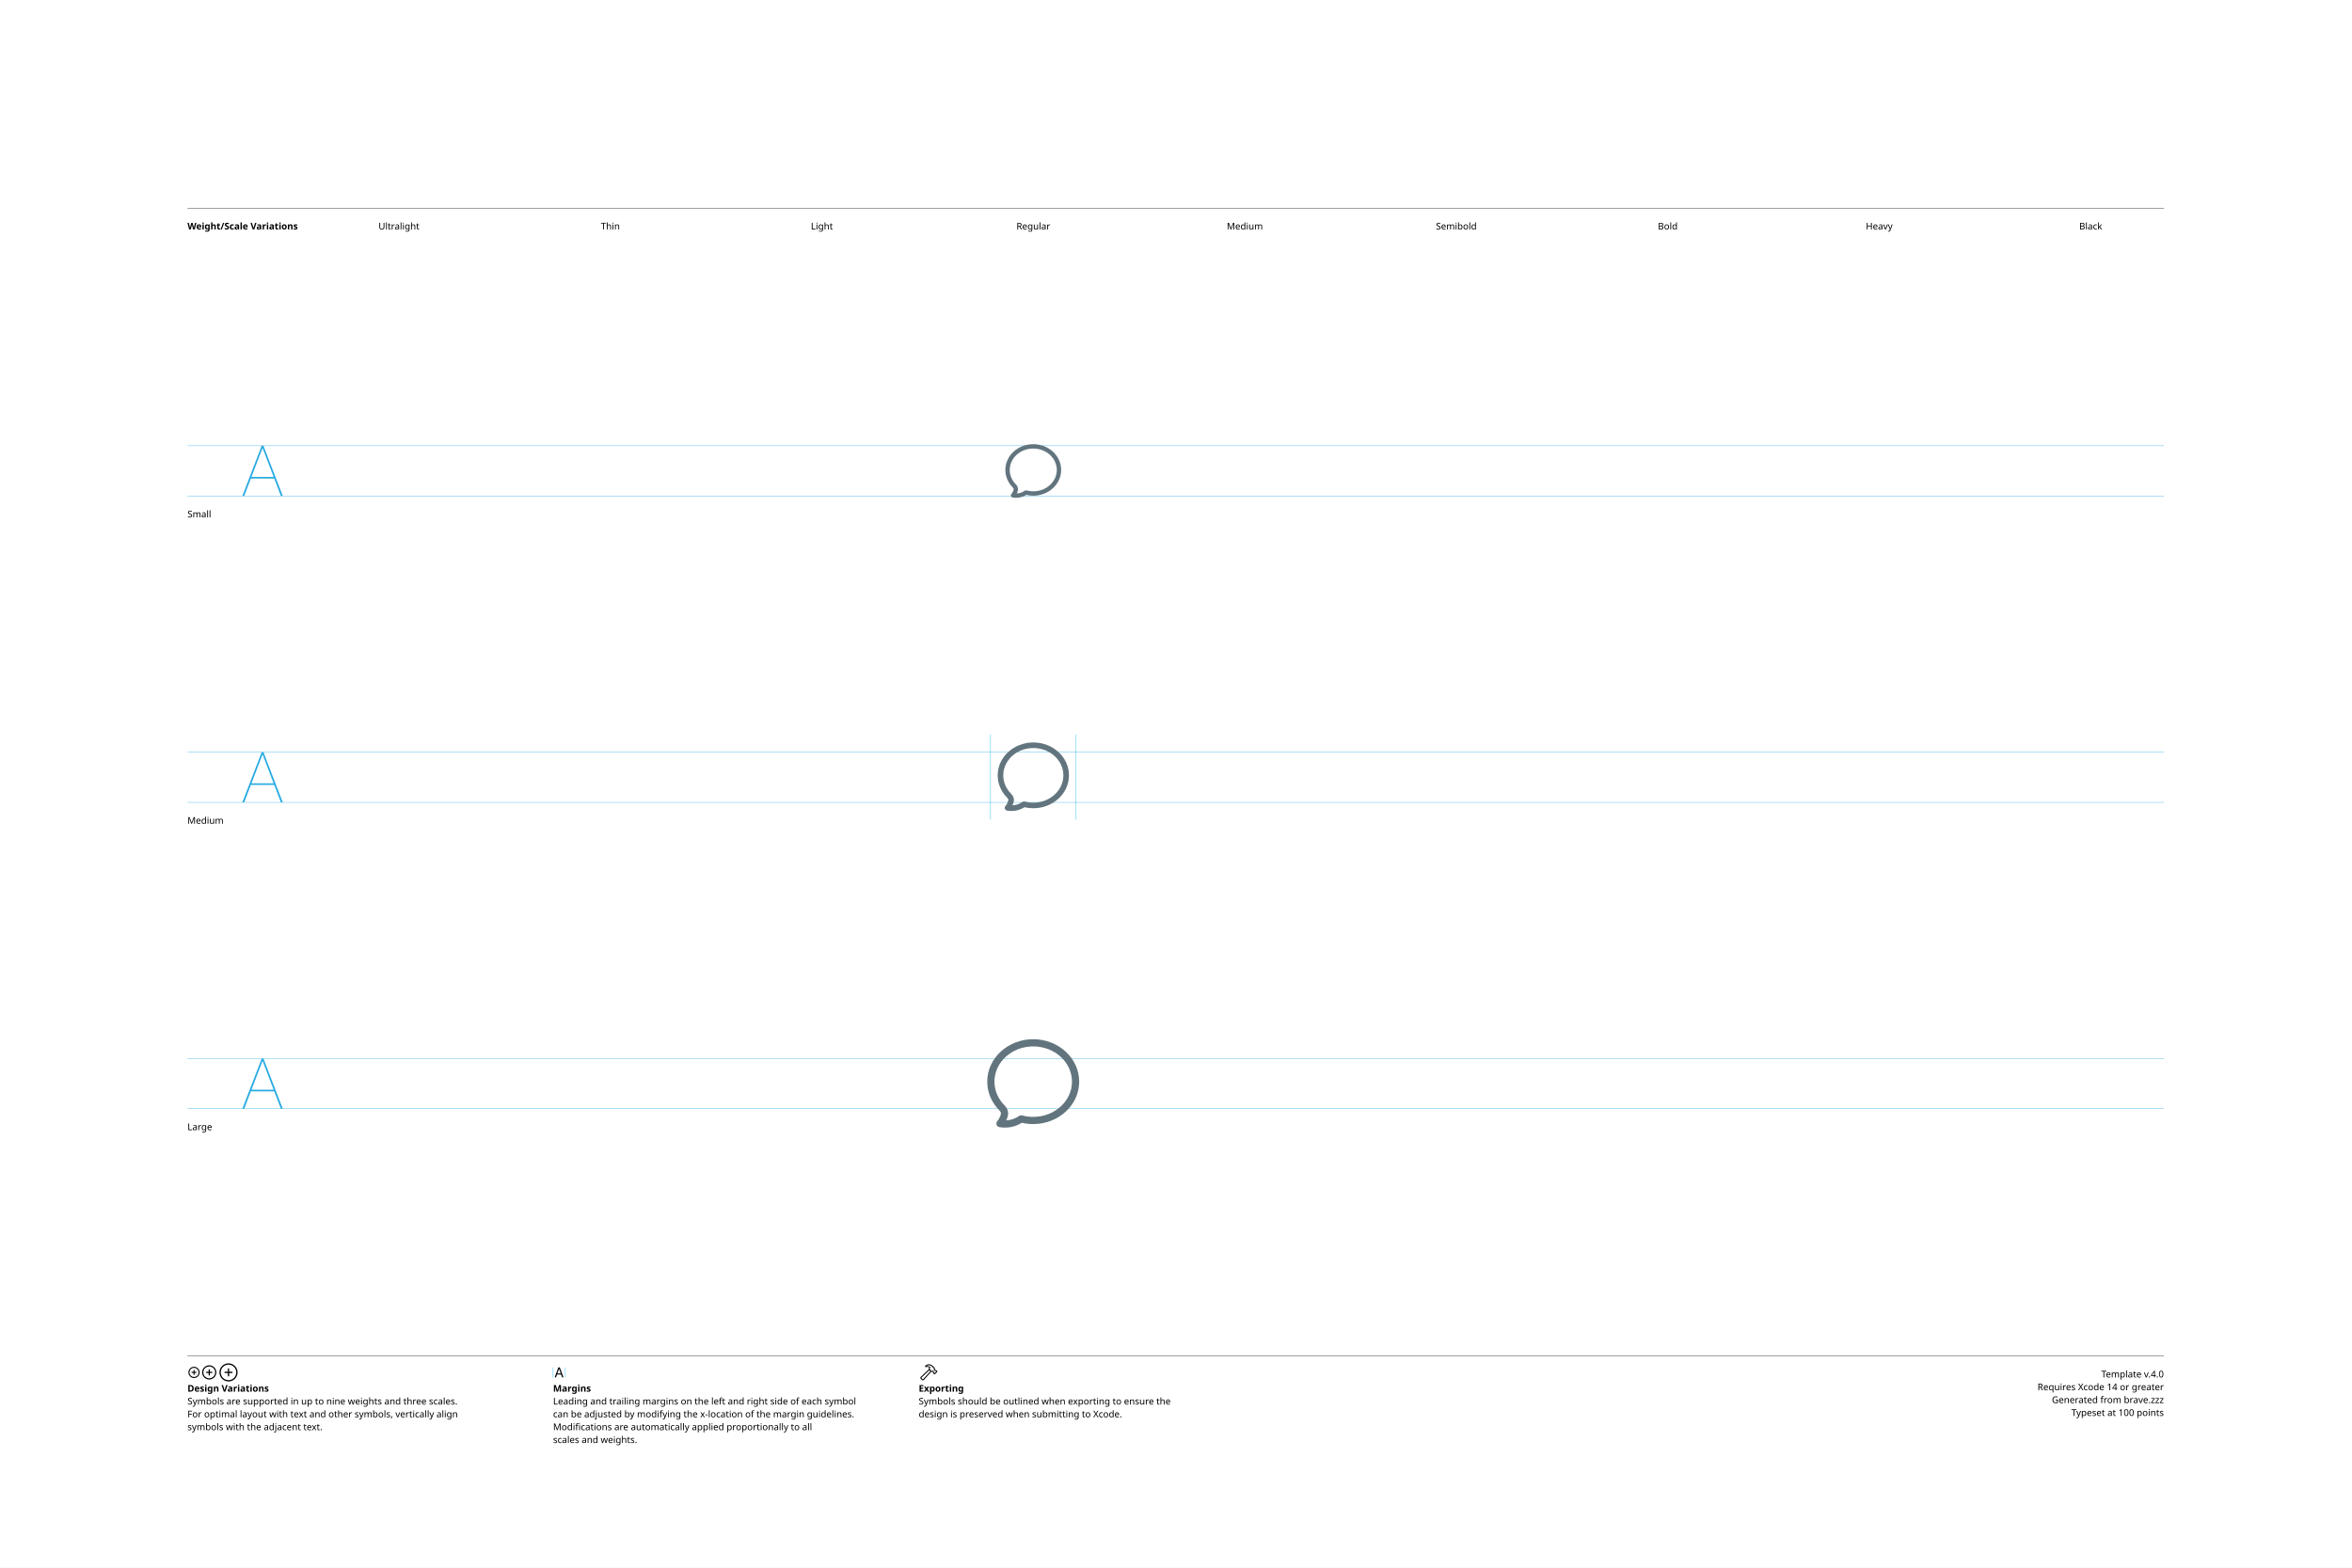
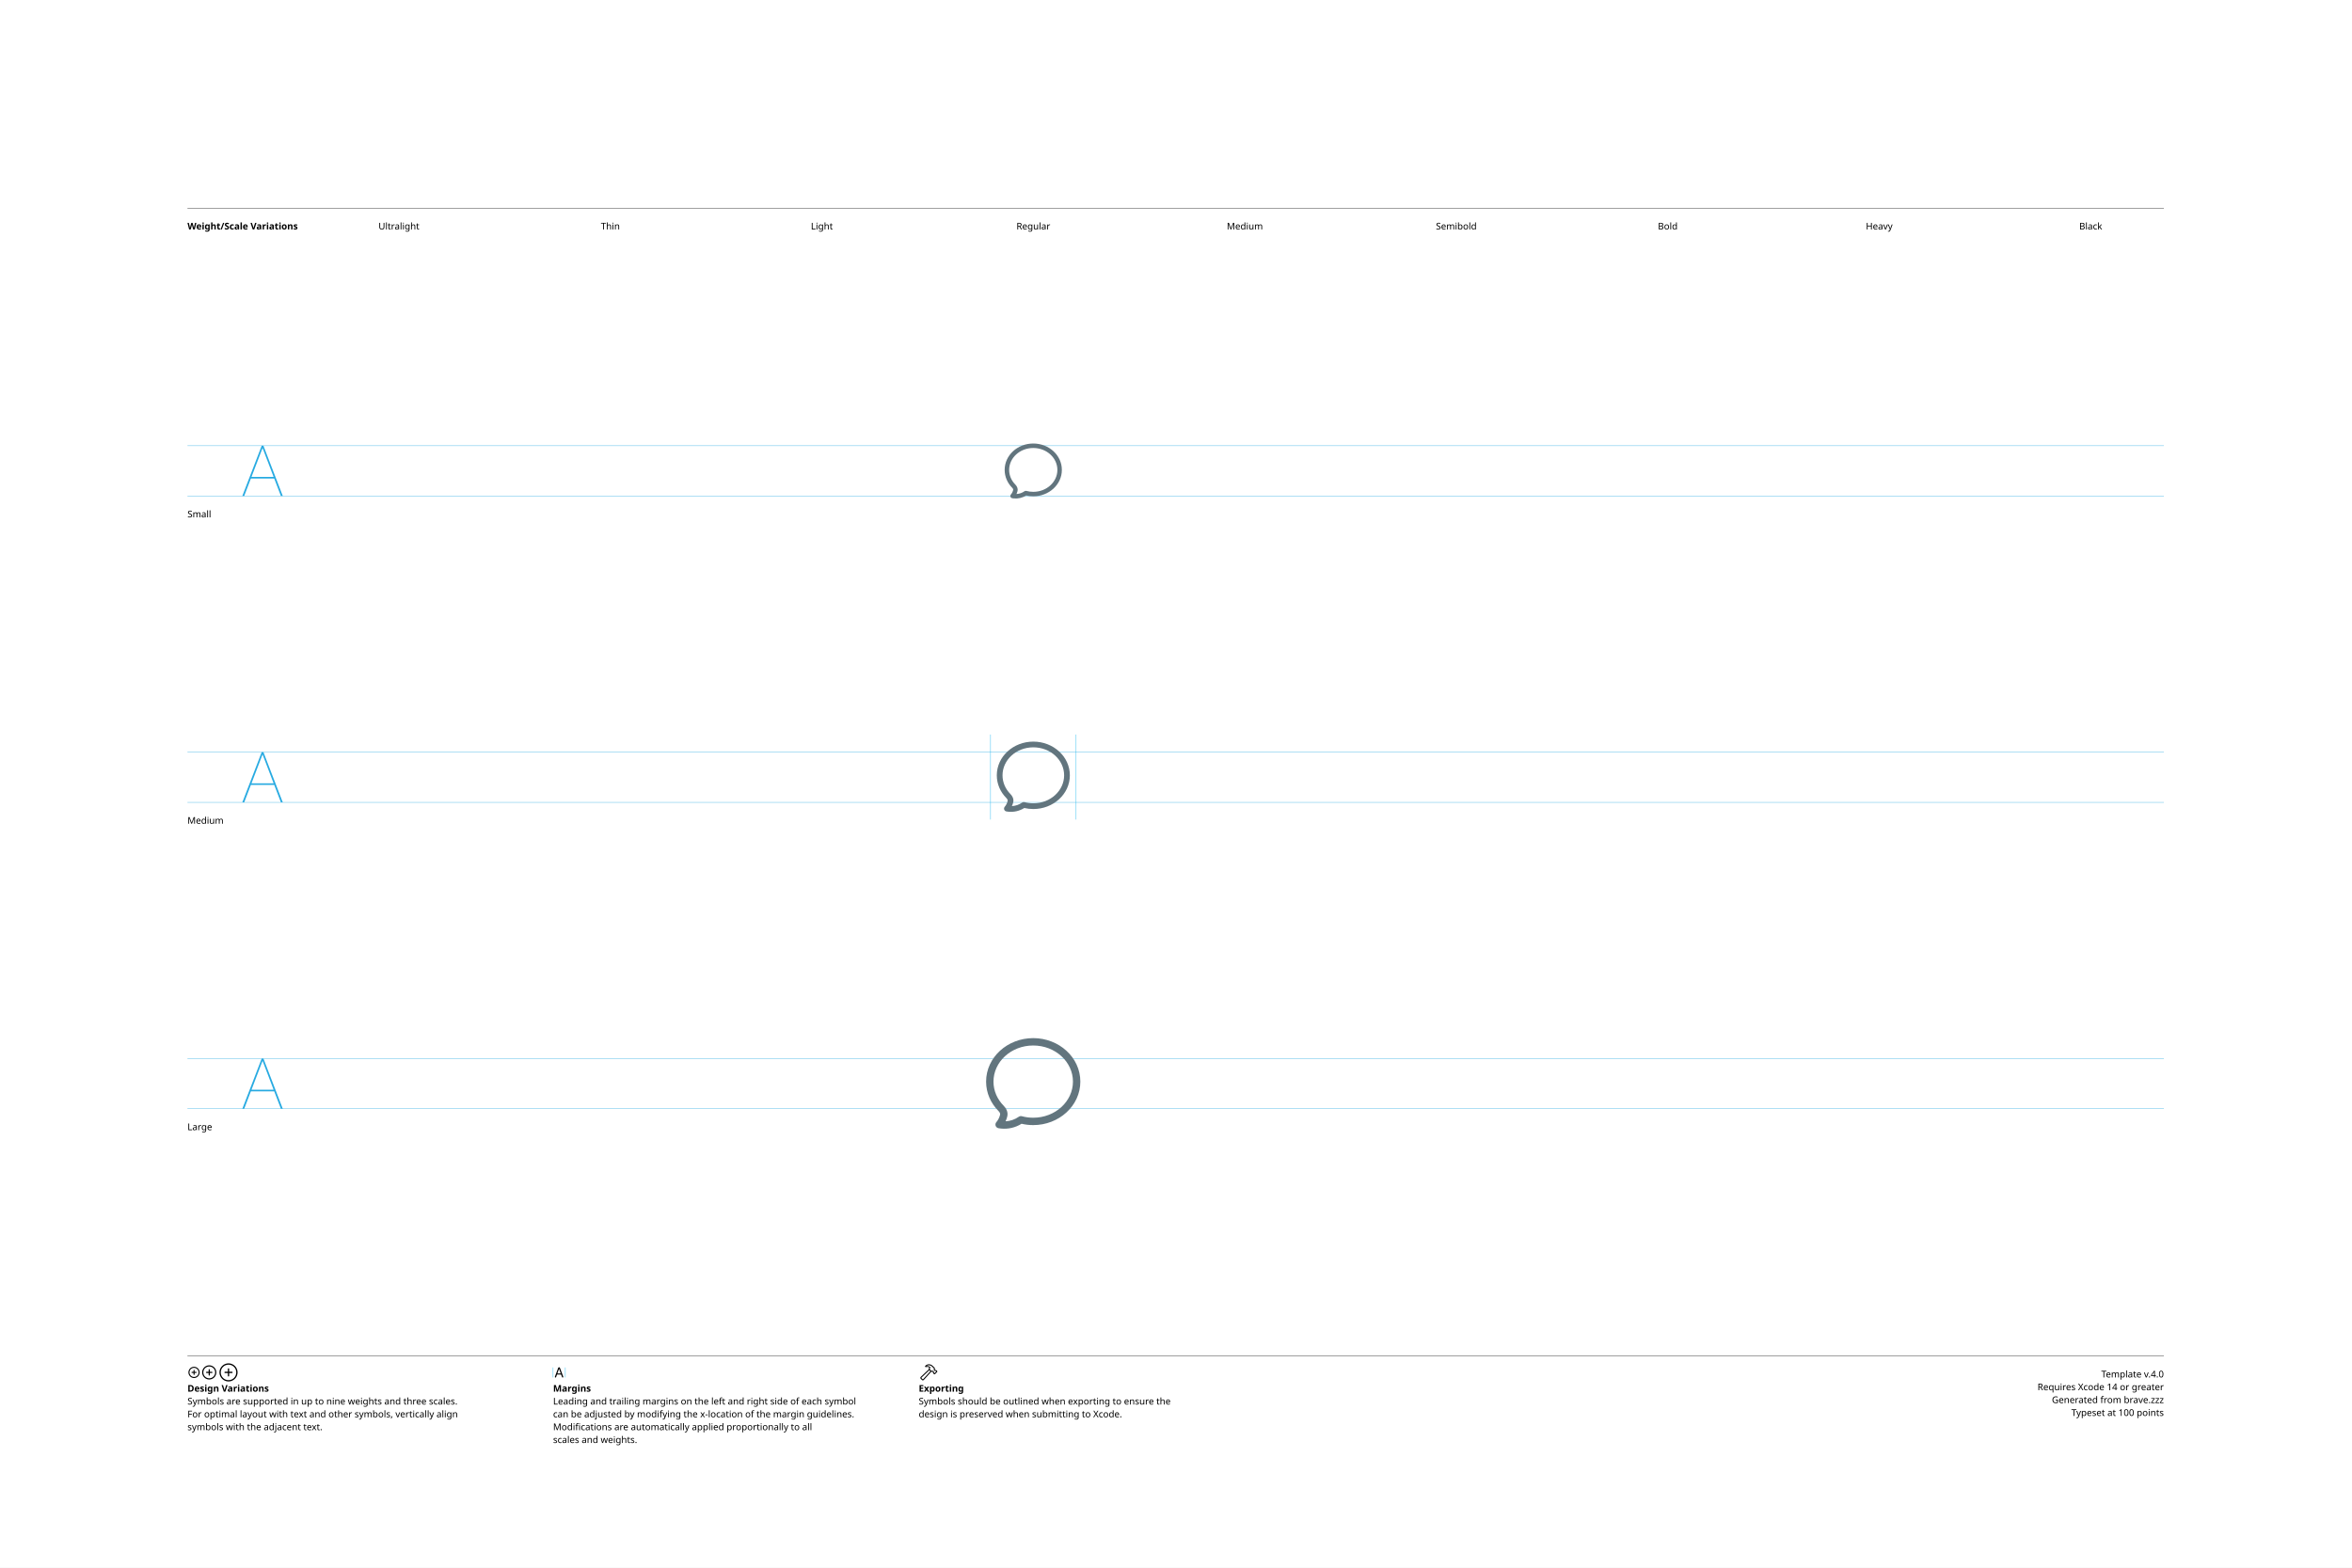
<svg xmlns="http://www.w3.org/2000/svg" version="1.1" width="3300" height="2200">
  <g id="Notes">
    <rect height="2200" id="artboard" style="fill:white;opacity:1" width="3300" x="0" y="0" />
    <line style="fill:none;stroke:black;opacity:1;stroke-width:0.5;" x1="263" x2="3036" y1="292" y2="292" />
    <text style="stroke:none;fill:black;font-family:sans-serif;font-size:13;font-weight:bold;" transform="matrix(1 0 0 1 263 322)">Weight/Scale Variations</text>
    <text style="stroke:none;fill:black;font-family:sans-serif;font-size:13;text-anchor:middle;" transform="matrix(1 0 0 1 559.711 322)">Ultralight</text>
    <text style="stroke:none;fill:black;font-family:sans-serif;font-size:13;text-anchor:middle;" transform="matrix(1 0 0 1 856.422 322)">Thin</text>
    <text style="stroke:none;fill:black;font-family:sans-serif;font-size:13;text-anchor:middle;" transform="matrix(1 0 0 1 1153.13 322)">Light</text>
    <text style="stroke:none;fill:black;font-family:sans-serif;font-size:13;text-anchor:middle;" transform="matrix(1 0 0 1 1449.84 322)">Regular</text>
    <text style="stroke:none;fill:black;font-family:sans-serif;font-size:13;text-anchor:middle;" transform="matrix(1 0 0 1 1746.56 322)">Medium</text>
    <text style="stroke:none;fill:black;font-family:sans-serif;font-size:13;text-anchor:middle;" transform="matrix(1 0 0 1 2043.27 322)">Semibold</text>
    <text style="stroke:none;fill:black;font-family:sans-serif;font-size:13;text-anchor:middle;" transform="matrix(1 0 0 1 2339.98 322)">Bold</text>
    <text style="stroke:none;fill:black;font-family:sans-serif;font-size:13;text-anchor:middle;" transform="matrix(1 0 0 1 2636.69 322)">Heavy</text>
    <text style="stroke:none;fill:black;font-family:sans-serif;font-size:13;text-anchor:middle;" transform="matrix(1 0 0 1 2933.4 322)">Black</text>
    <line style="fill:none;stroke:black;opacity:1;stroke-width:0.5;" x1="263" x2="3036" y1="1903" y2="1903" />
    <g transform="matrix(1 0 0 1 263 1933)">
      <path d="M9.248 0.83C13.555 0.83 17.139-2.744 17.139-7.051C17.139-11.357 13.545-14.932 9.238-14.932C4.941-14.932 1.367-11.357 1.367-7.051C1.367-2.744 4.951 0.83 9.248 0.83ZM9.248-0.654C5.703-0.654 2.871-3.496 2.871-7.051C2.871-10.605 5.693-13.447 9.238-13.447C12.793-13.447 15.645-10.605 15.645-7.051C15.645-3.496 12.803-0.654 9.248-0.654ZM5.654-7.051C5.654-6.621 5.957-6.328 6.406-6.328L8.506-6.328L8.506-4.209C8.506-3.77 8.799-3.467 9.229-3.467C9.678-3.467 9.971-3.77 9.971-4.209L9.971-6.328L12.09-6.328C12.529-6.328 12.832-6.621 12.832-7.051C12.832-7.49 12.529-7.793 12.09-7.793L9.971-7.793L9.971-9.902C9.971-10.352 9.678-10.654 9.229-10.654C8.799-10.654 8.506-10.352 8.506-9.902L8.506-7.793L6.406-7.793C5.957-7.793 5.654-7.49 5.654-7.051Z" />
    </g>
    <g transform="matrix(1 0 0 1 281.867 1933)">
      <path d="M11.709 2.91C17.158 2.91 21.67-1.611 21.67-7.051C21.67-12.5 17.148-17.012 11.699-17.012C6.26-17.012 1.748-12.5 1.748-7.051C1.748-1.611 6.27 2.91 11.709 2.91ZM11.709 1.25C7.1 1.25 3.418-2.441 3.418-7.051C3.418-11.66 7.09-15.352 11.699-15.352C16.309-15.352 20.01-11.66 20.01-7.051C20.01-2.441 16.318 1.25 11.709 1.25ZM7.178-7.051C7.178-6.572 7.51-6.25 8.008-6.25L10.879-6.25L10.879-3.369C10.879-2.881 11.211-2.539 11.69-2.539C12.178-2.539 12.52-2.871 12.52-3.369L12.52-6.25L15.4-6.25C15.889-6.25 16.23-6.572 16.23-7.051C16.23-7.539 15.889-7.881 15.4-7.881L12.52-7.881L12.52-10.752C12.52-11.25 12.178-11.592 11.69-11.592C11.211-11.592 10.879-11.25 10.879-10.752L10.879-7.881L8.008-7.881C7.51-7.881 7.178-7.539 7.178-7.051Z" />
    </g>
    <g transform="matrix(1 0 0 1 305.646 1933)">
      <path d="M14.971 5.664C21.934 5.664 27.695-0.098 27.695-7.051C27.695-14.014 21.924-19.775 14.961-19.775C8.008-19.775 2.256-14.014 2.256-7.051C2.256-0.098 8.018 5.664 14.971 5.664ZM14.971 3.848C8.936 3.848 4.082-1.016 4.082-7.051C4.082-13.096 8.926-17.949 14.961-17.949C21.006-17.949 25.869-13.096 25.869-7.051C25.869-1.016 21.016 3.848 14.971 3.848ZM9.199-7.051C9.199-6.533 9.57-6.172 10.117-6.172L14.062-6.172L14.062-2.217C14.062-1.68 14.434-1.299 14.951-1.299C15.488-1.299 15.859-1.67 15.859-2.217L15.859-6.172L19.814-6.172C20.352-6.172 20.732-6.533 20.732-7.051C20.732-7.598 20.361-7.969 19.814-7.969L15.859-7.969L15.859-11.914C15.859-12.461 15.488-12.842 14.951-12.842C14.434-12.842 14.062-12.461 14.062-11.914L14.062-7.969L10.117-7.969C9.57-7.969 9.199-7.598 9.199-7.051Z" />
    </g>
    <text style="stroke:none;fill:black;font-family:sans-serif;font-size:13;font-weight:bold;" transform="matrix(1 0 0 1 263 1953)">Design Variations</text>
    <text style="stroke:none;fill:black;font-family:sans-serif;font-size:13;" transform="matrix(1 0 0 1 263 1971)">Symbols are supported in up to nine weights and three scales.</text>
    <text style="stroke:none;fill:black;font-family:sans-serif;font-size:13;" transform="matrix(1 0 0 1 263 1989)">For optimal layout with text and other symbols, vertically align</text>
    <text style="stroke:none;fill:black;font-family:sans-serif;font-size:13;" transform="matrix(1 0 0 1 263 2007)">symbols with the adjacent text.</text>
    <line style="fill:none;stroke:#00AEEF;stroke-width:0.5;opacity:1.0;" x1="776" x2="776" y1="1919" y2="1933" />
    <g transform="matrix(1 0 0 1 776 1933)">
      <path d="M3.311 0.156C3.828 0.156 4.082-0.039 4.268-0.586L5.527-4.033L11.289-4.033L12.549-0.586C12.734-0.039 12.988 0.156 13.496 0.156C14.014 0.156 14.346-0.156 14.346-0.645C14.346-0.811 14.316-0.967 14.238-1.172L9.658-13.369C9.434-13.965 9.033-14.268 8.408-14.268C7.803-14.268 7.393-13.975 7.178-13.379L2.598-1.162C2.52-0.957 2.49-0.801 2.49-0.635C2.49-0.146 2.803 0.156 3.311 0.156ZM6.006-5.518L8.379-12.09L8.428-12.09L10.801-5.518Z" />
    </g>
    <line style="fill:none;stroke:#00AEEF;stroke-width:0.5;opacity:1.0;" x1="793.197" x2="793.197" y1="1919" y2="1933" />
    <text style="stroke:none;fill:black;font-family:sans-serif;font-size:13;font-weight:bold;" transform="matrix(1 0 0 1 776 1953)">Margins</text>
    <text style="stroke:none;fill:black;font-family:sans-serif;font-size:13;" transform="matrix(1 0 0 1 776 1971)">Leading and trailing margins on the left and right side of each symbol</text>
    <text style="stroke:none;fill:black;font-family:sans-serif;font-size:13;" transform="matrix(1 0 0 1 776 1989)">can be adjusted by modifying the x-location of the margin guidelines.</text>
    <text style="stroke:none;fill:black;font-family:sans-serif;font-size:13;" transform="matrix(1 0 0 1 776 2007)">Modifications are automatically applied proportionally to all</text>
    <text style="stroke:none;fill:black;font-family:sans-serif;font-size:13;" transform="matrix(1 0 0 1 776 2025)">scales and weights.</text>
    <g transform="matrix(1 0 0 1 1289 1933)">
      <path d="M2.842 1.865L4.541 3.574C5.4 4.443 6.387 4.385 7.314 3.359L18.008-8.428L17.041-9.404L6.426 2.275C6.074 2.676 5.742 2.773 5.273 2.305L4.102 1.143C3.633 0.684 3.74 0.342 4.141-0.02L15.615-10.82L14.639-11.787L3.047-0.898C2.061 0.02 1.982 0.996 2.842 1.865ZM9.258-16.328C8.838-15.918 8.809-15.342 9.043-14.951C9.277-14.59 9.736-14.355 10.381-14.521C11.846-14.863 13.369-14.922 14.795-13.984L14.209-12.529C13.867-11.699 14.043-11.113 14.58-10.566L16.875-8.252C17.363-7.764 17.773-7.744 18.34-7.842L19.404-8.037L20.068-7.363L20.029-6.807C19.99-6.309 20.117-5.928 20.605-5.449L21.367-4.707C21.846-4.229 22.461-4.199 22.93-4.668L25.84-7.588C26.309-8.057 26.289-8.652 25.811-9.131L25.039-9.893C24.561-10.371 24.189-10.527 23.711-10.488L23.135-10.44L22.49-11.074L22.734-12.197C22.861-12.764 22.705-13.203 22.119-13.789L19.922-15.977C16.582-19.297 12.148-19.219 9.258-16.328ZM10.752-15.957C13.184-17.734 16.475-17.432 18.701-15.205L21.133-12.793C21.367-12.559 21.406-12.373 21.338-12.031L21.016-10.547L22.52-9.062L23.506-9.121C23.76-9.131 23.838-9.111 24.033-8.916L24.609-8.34L22.168-5.898L21.592-6.475C21.396-6.67 21.367-6.748 21.377-7.012L21.445-7.988L19.951-9.473L18.428-9.219C18.105-9.15 17.959-9.18 17.715-9.414L15.713-11.416C15.459-11.65 15.43-11.816 15.586-12.188L16.465-14.277C14.902-15.732 12.871-16.357 10.84-15.762C10.684-15.723 10.625-15.85 10.752-15.957Z" />
    </g>
    <text style="stroke:none;fill:black;font-family:sans-serif;font-size:13;font-weight:bold;" transform="matrix(1 0 0 1 1289 1953)">Exporting</text>
    <text style="stroke:none;fill:black;font-family:sans-serif;font-size:13;" transform="matrix(1 0 0 1 1289 1971)">Symbols should be outlined when exporting to ensure the</text>
    <text style="stroke:none;fill:black;font-family:sans-serif;font-size:13;" transform="matrix(1 0 0 1 1289 1989)">design is preserved when submitting to Xcode.</text>
    <text id="template-version" style="stroke:none;fill:black;font-family:sans-serif;font-size:13;text-anchor:end;" transform="matrix(1 0 0 1 3036 1933)">Template v.4.0</text>
    <text style="stroke:none;fill:black;font-family:sans-serif;font-size:13;text-anchor:end;" transform="matrix(1 0 0 1 3036 1951)">Requires Xcode 14 or greater</text>
    <text id="descriptive-name" style="stroke:none;fill:black;font-family:sans-serif;font-size:13;text-anchor:end;" transform="matrix(1 0 0 1 3036 1969)">Generated from brave.zzz</text>
    <text style="stroke:none;fill:black;font-family:sans-serif;font-size:13;text-anchor:end;" transform="matrix(1 0 0 1 3036 1987)">Typeset at 100 points</text>
    <text style="stroke:none;fill:black;font-family:sans-serif;font-size:13;" transform="matrix(1 0 0 1 263 726)">Small</text>
    <text style="stroke:none;fill:black;font-family:sans-serif;font-size:13;" transform="matrix(1 0 0 1 263 1156)">Medium</text>
    <text style="stroke:none;fill:black;font-family:sans-serif;font-size:13;" transform="matrix(1 0 0 1 263 1586)">Large</text>
  </g>
  <g id="Guides">
    <g id="H-reference" style="fill:#27AAE1;stroke:none;" transform="matrix(1 0 0 1 339 696)">
      <path d="M0.994 0L3.638 0L29.328-67.132L30.03-67.132L30.03-70.459L28.123-70.459ZM11.688-24.48L46.981-24.48L46.231-26.729L12.438-26.729ZM55.12 0L57.764 0L30.638-70.459L29.433-70.459L29.433-67.132Z" />
    </g>
    <line id="Baseline-S" style="fill:none;stroke:#27AAE1;opacity:1;stroke-width:0.5;" x1="263" x2="3036" y1="696" y2="696" />
    <line id="Capline-S" style="fill:none;stroke:#27AAE1;opacity:1;stroke-width:0.5;" x1="263" x2="3036" y1="625.541" y2="625.541" />
    <g id="H-reference" style="fill:#27AAE1;stroke:none;" transform="matrix(1 0 0 1 339 1126)">
      <path d="M0.994 0L3.638 0L29.328-67.132L30.03-67.132L30.03-70.459L28.123-70.459ZM11.688-24.48L46.981-24.48L46.231-26.729L12.438-26.729ZM55.12 0L57.764 0L30.638-70.459L29.433-70.459L29.433-67.132Z" />
    </g>
    <line id="Baseline-M" style="fill:none;stroke:#27AAE1;opacity:1;stroke-width:0.5;" x1="263" x2="3036" y1="1126" y2="1126" />
    <line id="Capline-M" style="fill:none;stroke:#27AAE1;opacity:1;stroke-width:0.5;" x1="263" x2="3036" y1="1055.54" y2="1055.54" />
    <g id="H-reference" style="fill:#27AAE1;stroke:none;" transform="matrix(1 0 0 1 339 1556)">
      <path d="M0.994 0L3.638 0L29.328-67.132L30.03-67.132L30.03-70.459L28.123-70.459ZM11.688-24.48L46.981-24.48L46.231-26.729L12.438-26.729ZM55.12 0L57.764 0L30.638-70.459L29.433-70.459L29.433-67.132Z" />
    </g>
    <line id="Baseline-L" style="fill:none;stroke:#27AAE1;opacity:1;stroke-width:0.5;" x1="263" x2="3036" y1="1556" y2="1556" />
    <line id="Capline-L" style="fill:none;stroke:#27AAE1;opacity:1;stroke-width:0.5;" x1="263" x2="3036" y1="1485.54" y2="1485.54" />
    <line id="left-margin-Regular-M" style="fill:none;stroke:#00AEEF;stroke-width:0.5;opacity:1.0;" x1="1389.82" x2="1389.82" y1="1030.79" y2="1150.12" />
    <line id="right-margin-Regular-M" style="fill:none;stroke:#00AEEF;stroke-width:0.5;opacity:1.0;" x1="1509.87" x2="1509.87" y1="1030.79" y2="1150.12" />
  </g>
  <g id="Symbols">
    <g id="Regular-L" transform="matrix(6.45 0 0 6.45 1372.267 1443)">
      <defs>
        <clipPath id="clip-1">
-           <rect x="0" y="0" width="24" height="24" fill="none" fill-rule="nonzero" />
+           <rect x="0" y="0" width="24" height="24" fill="none" />
        </clipPath>
      </defs>
-       <g clip-path="url(#clip-1)" fill="none" fill-rule="none" stroke="none" stroke-width="1" stroke-linecap="butt" stroke-linejoin="miter" stroke-miterlimit="10" stroke-dasharray="" stroke-dashoffset="0" font-family="none" font-weight="none" font-size="none" text-anchor="none" style="mix-blend-mode: normal">
-         <path d="M12,3.95c-4.723,0 -8.433,3.495 -8.433,7.666c0,1.965 0.813,3.766 2.17,5.133c0.493,0.496 0.979,1.305 0.761,2.239c-0.086,0.368 -0.208,0.719 -0.365,1.054c1.006,-0.05 1.976,-0.385 2.8,-0.964c0.19,-0.134 0.43,-0.176 0.655,-0.115c0.786,0.212 1.597,0.319 2.412,0.318c4.723,0 8.433,-3.494 8.433,-7.665c0,-4.171 -3.71,-7.665 -8.433,-7.665M5.175,21.584c-0.183,-0.018 -0.366,-0.043 -0.547,-0.076c-0.276,-0.049 -0.504,-0.242 -0.599,-0.505c-0.095,-0.264 -0.042,-0.558 0.139,-0.772c0.385,-0.455 0.665,-1 0.804,-1.597c0.042,-0.181 -0.033,-0.464 -0.347,-0.78c-1.622,-1.637 -2.625,-3.825 -2.625,-6.239c0,-5.161 4.542,-9.232 10,-9.232c5.457,0 10,4.07 10,9.232c0,5.162 -4.543,9.232 -10,9.232c-0.852,0 -1.68,-0.099 -2.473,-0.284c-1.297,0.813 -2.828,1.172 -4.352,1.019" fill="#62757e" fill-rule="nonzero" />
+       <g clip-path="url(#clip-1)" fill="none" fill-rule="nonzero" stroke="none" stroke-width="1" stroke-linecap="butt" stroke-linejoin="miter" stroke-miterlimit="10" stroke-dasharray="" stroke-dashoffset="0" font-family="none" font-weight="none" font-size="none" text-anchor="none" style="mix-blend-mode: normal">
+         <path d="M12,2.144c5.594,0 10.25,4.172 10.25,9.462c0,5.29 -4.656,9.464 -10.25,9.464c-0.873,0 -1.723,-0.101 -2.534,-0.292c-1.33,0.834 -2.899,1.202 -4.461,1.045c-0.188,-0.018 -0.376,-0.044 -0.562,-0.077c-0.283,-0.051 -0.517,-0.249 -0.614,-0.519c-0.097,-0.27 -0.042,-0.572 0.144,-0.791c0.401,-0.472 0.683,-1.034 0.824,-1.637c0.043,-0.185 -0.034,-0.475 -0.356,-0.799c-1.663,-1.675 -2.691,-3.919 -2.691,-6.393c0,-5.29 4.656,-9.462 10.25,-9.462M12,3.751c-4.841,0 -8.644,3.582 -8.644,7.856c0,2.014 0.834,3.86 2.225,5.261c0.505,0.509 1.003,1.338 0.78,2.296c-0.087,0.372 -0.212,0.734 -0.374,1.08c1.031,-0.051 2.026,-0.394 2.87,-0.988c0.195,-0.137 0.441,-0.181 0.671,-0.118c0.806,0.217 1.637,0.326 2.472,0.326c4.841,0 8.644,-3.582 8.644,-7.857c0,-4.274 -3.803,-7.856 -8.644,-7.856" fill="#62757e" />
      </g>
    </g>
    <g id="Regular-M" transform="matrix(5 0 0 5 1389.82 1030)">
      <defs>
        <clipPath id="clip-1">
-           <rect x="0" y="0" width="24" height="24" fill="none" fill-rule="nonzero" />
+           <rect x="0" y="0" width="24" height="24" fill="none" />
        </clipPath>
      </defs>
-       <g clip-path="url(#clip-1)" fill="none" fill-rule="none" stroke="none" stroke-width="1" stroke-linecap="butt" stroke-linejoin="miter" stroke-miterlimit="10" stroke-dasharray="" stroke-dashoffset="0" font-family="none" font-weight="none" font-size="none" text-anchor="none" style="mix-blend-mode: normal">
-         <path d="M12,3.95c-4.723,0 -8.433,3.495 -8.433,7.666c0,1.965 0.813,3.766 2.17,5.133c0.493,0.496 0.979,1.305 0.761,2.239c-0.086,0.368 -0.208,0.719 -0.365,1.054c1.006,-0.05 1.976,-0.385 2.8,-0.964c0.19,-0.134 0.43,-0.176 0.655,-0.115c0.786,0.212 1.597,0.319 2.412,0.318c4.723,0 8.433,-3.494 8.433,-7.665c0,-4.171 -3.71,-7.665 -8.433,-7.665M5.175,21.584c-0.183,-0.018 -0.366,-0.043 -0.547,-0.076c-0.276,-0.049 -0.504,-0.242 -0.599,-0.505c-0.095,-0.264 -0.042,-0.558 0.139,-0.772c0.385,-0.455 0.665,-1 0.804,-1.597c0.042,-0.181 -0.033,-0.464 -0.347,-0.78c-1.622,-1.637 -2.625,-3.825 -2.625,-6.239c0,-5.161 4.542,-9.232 10,-9.232c5.457,0 10,4.07 10,9.232c0,5.162 -4.543,9.232 -10,9.232c-0.852,0 -1.68,-0.099 -2.473,-0.284c-1.297,0.813 -2.828,1.172 -4.352,1.019" fill="#62757e" fill-rule="nonzero" />
+       <g clip-path="url(#clip-1)" fill="none" fill-rule="nonzero" stroke="none" stroke-width="1" stroke-linecap="butt" stroke-linejoin="miter" stroke-miterlimit="10" stroke-dasharray="" stroke-dashoffset="0" font-family="none" font-weight="none" font-size="none" text-anchor="none" style="mix-blend-mode: normal">
+         <path d="M12,2.144c5.594,0 10.25,4.172 10.25,9.462c0,5.29 -4.656,9.464 -10.25,9.464c-0.873,0 -1.723,-0.101 -2.534,-0.292c-1.33,0.834 -2.899,1.202 -4.461,1.045c-0.188,-0.018 -0.376,-0.044 -0.562,-0.077c-0.283,-0.051 -0.517,-0.249 -0.614,-0.519c-0.097,-0.27 -0.042,-0.572 0.144,-0.791c0.401,-0.472 0.683,-1.034 0.824,-1.637c0.043,-0.185 -0.034,-0.475 -0.356,-0.799c-1.663,-1.675 -2.691,-3.919 -2.691,-6.393c0,-5.29 4.656,-9.462 10.25,-9.462M12,3.751c-4.841,0 -8.644,3.582 -8.644,7.856c0,2.014 0.834,3.86 2.225,5.261c0.505,0.509 1.003,1.338 0.78,2.296c-0.087,0.372 -0.212,0.734 -0.374,1.08c1.031,-0.051 2.026,-0.394 2.87,-0.988c0.195,-0.137 0.441,-0.181 0.671,-0.118c0.806,0.217 1.637,0.326 2.472,0.326c4.841,0 8.644,-3.582 8.644,-7.857c0,-4.274 -3.803,-7.856 -8.644,-7.856" fill="#62757e" />
      </g>
    </g>
    <g id="Regular-S" transform="matrix(3.915 0 0 3.915 1402.75 614)">
      <defs>
        <clipPath id="clip-1">
-           <rect x="0" y="0" width="24" height="24" fill="none" fill-rule="nonzero" />
+           <rect x="0" y="0" width="24" height="24" fill="none" />
        </clipPath>
      </defs>
-       <g clip-path="url(#clip-1)" fill="none" fill-rule="none" stroke="none" stroke-width="1" stroke-linecap="butt" stroke-linejoin="miter" stroke-miterlimit="10" stroke-dasharray="" stroke-dashoffset="0" font-family="none" font-weight="none" font-size="none" text-anchor="none" style="mix-blend-mode: normal">
-         <path d="M12,3.95c-4.723,0 -8.433,3.495 -8.433,7.666c0,1.965 0.813,3.766 2.17,5.133c0.493,0.496 0.979,1.305 0.761,2.239c-0.086,0.368 -0.208,0.719 -0.365,1.054c1.006,-0.05 1.976,-0.385 2.8,-0.964c0.19,-0.134 0.43,-0.176 0.655,-0.115c0.786,0.212 1.597,0.319 2.412,0.318c4.723,0 8.433,-3.494 8.433,-7.665c0,-4.171 -3.71,-7.665 -8.433,-7.665M5.175,21.584c-0.183,-0.018 -0.366,-0.043 -0.547,-0.076c-0.276,-0.049 -0.504,-0.242 -0.599,-0.505c-0.095,-0.264 -0.042,-0.558 0.139,-0.772c0.385,-0.455 0.665,-1 0.804,-1.597c0.042,-0.181 -0.033,-0.464 -0.347,-0.78c-1.622,-1.637 -2.625,-3.825 -2.625,-6.239c0,-5.161 4.542,-9.232 10,-9.232c5.457,0 10,4.07 10,9.232c0,5.162 -4.543,9.232 -10,9.232c-0.852,0 -1.68,-0.099 -2.473,-0.284c-1.297,0.813 -2.828,1.172 -4.352,1.019" fill="#62757e" fill-rule="nonzero" />
+       <g clip-path="url(#clip-1)" fill="none" fill-rule="nonzero" stroke="none" stroke-width="1" stroke-linecap="butt" stroke-linejoin="miter" stroke-miterlimit="10" stroke-dasharray="" stroke-dashoffset="0" font-family="none" font-weight="none" font-size="none" text-anchor="none" style="mix-blend-mode: normal">
+         <path d="M12,2.144c5.594,0 10.25,4.172 10.25,9.462c0,5.29 -4.656,9.464 -10.25,9.464c-0.873,0 -1.723,-0.101 -2.534,-0.292c-1.33,0.834 -2.899,1.202 -4.461,1.045c-0.188,-0.018 -0.376,-0.044 -0.562,-0.077c-0.283,-0.051 -0.517,-0.249 -0.614,-0.519c-0.097,-0.27 -0.042,-0.572 0.144,-0.791c0.401,-0.472 0.683,-1.034 0.824,-1.637c0.043,-0.185 -0.034,-0.475 -0.356,-0.799c-1.663,-1.675 -2.691,-3.919 -2.691,-6.393c0,-5.29 4.656,-9.462 10.25,-9.462M12,3.751c-4.841,0 -8.644,3.582 -8.644,7.856c0,2.014 0.834,3.86 2.225,5.261c0.505,0.509 1.003,1.338 0.78,2.296c-0.087,0.372 -0.212,0.734 -0.374,1.08c1.031,-0.051 2.026,-0.394 2.87,-0.988c0.195,-0.137 0.441,-0.181 0.671,-0.118c0.806,0.217 1.637,0.326 2.472,0.326c4.841,0 8.644,-3.582 8.644,-7.857c0,-4.274 -3.803,-7.856 -8.644,-7.856" fill="#62757e" />
      </g>
    </g>
  </g>
</svg>
